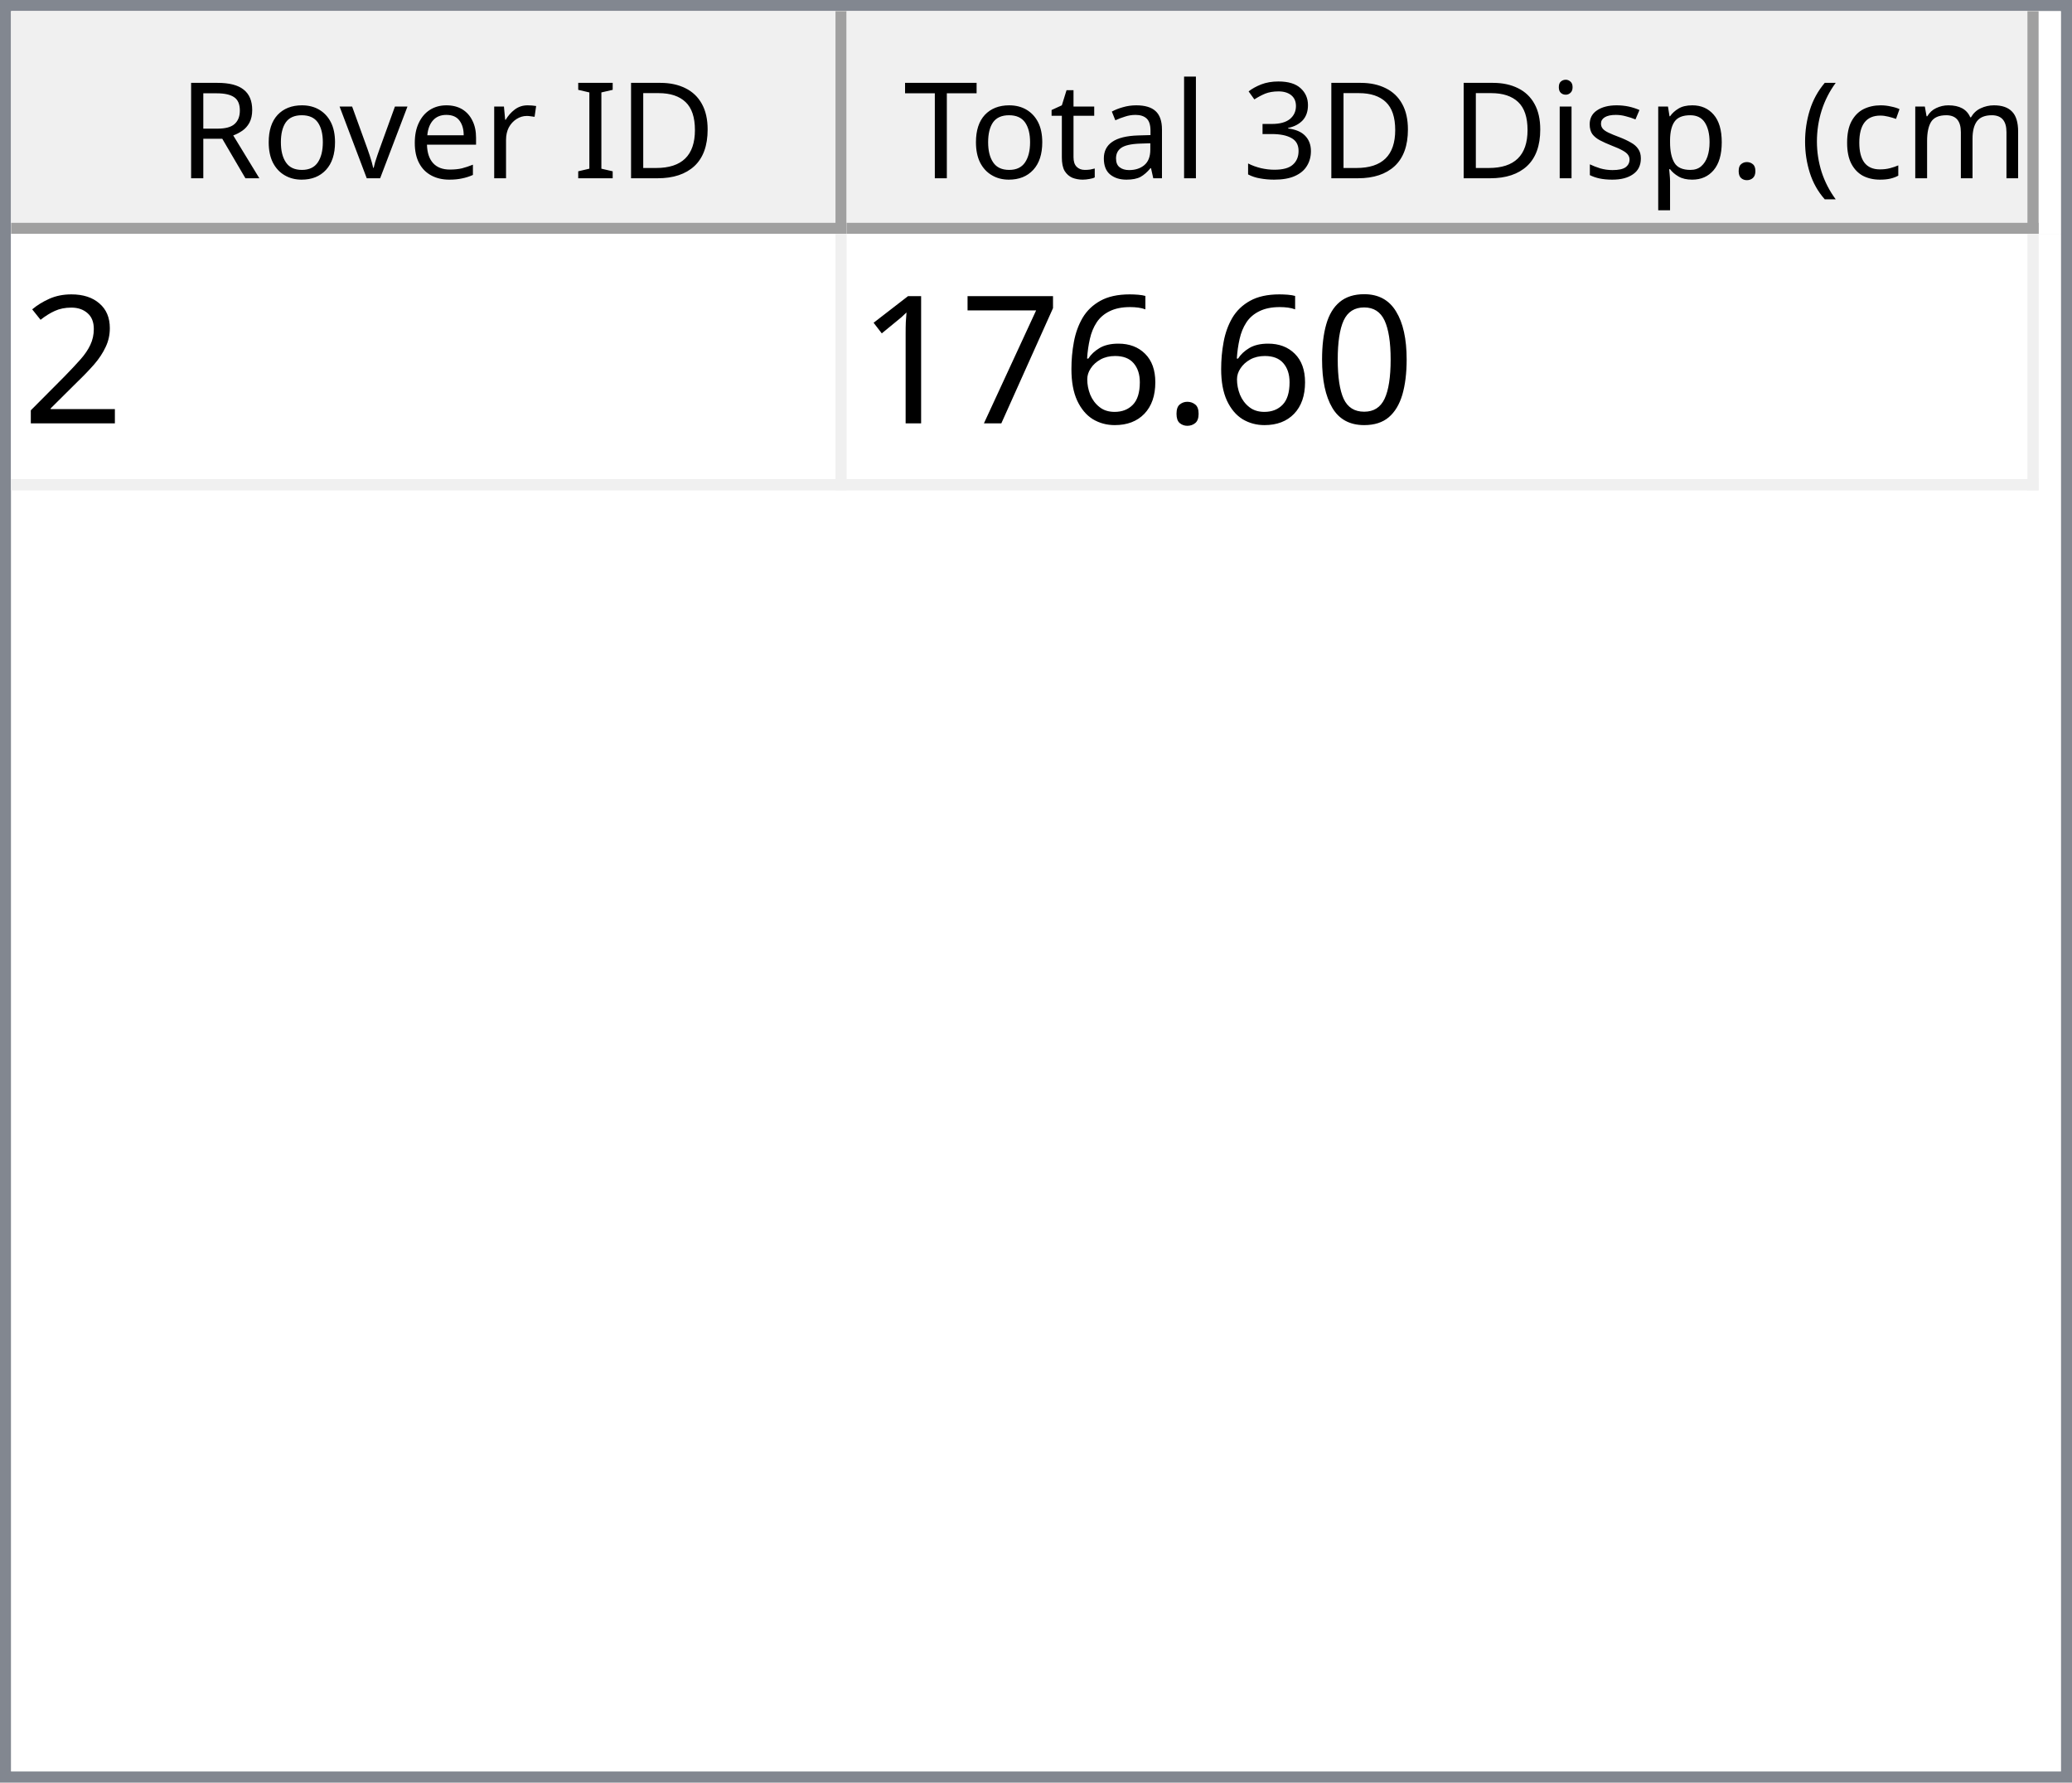
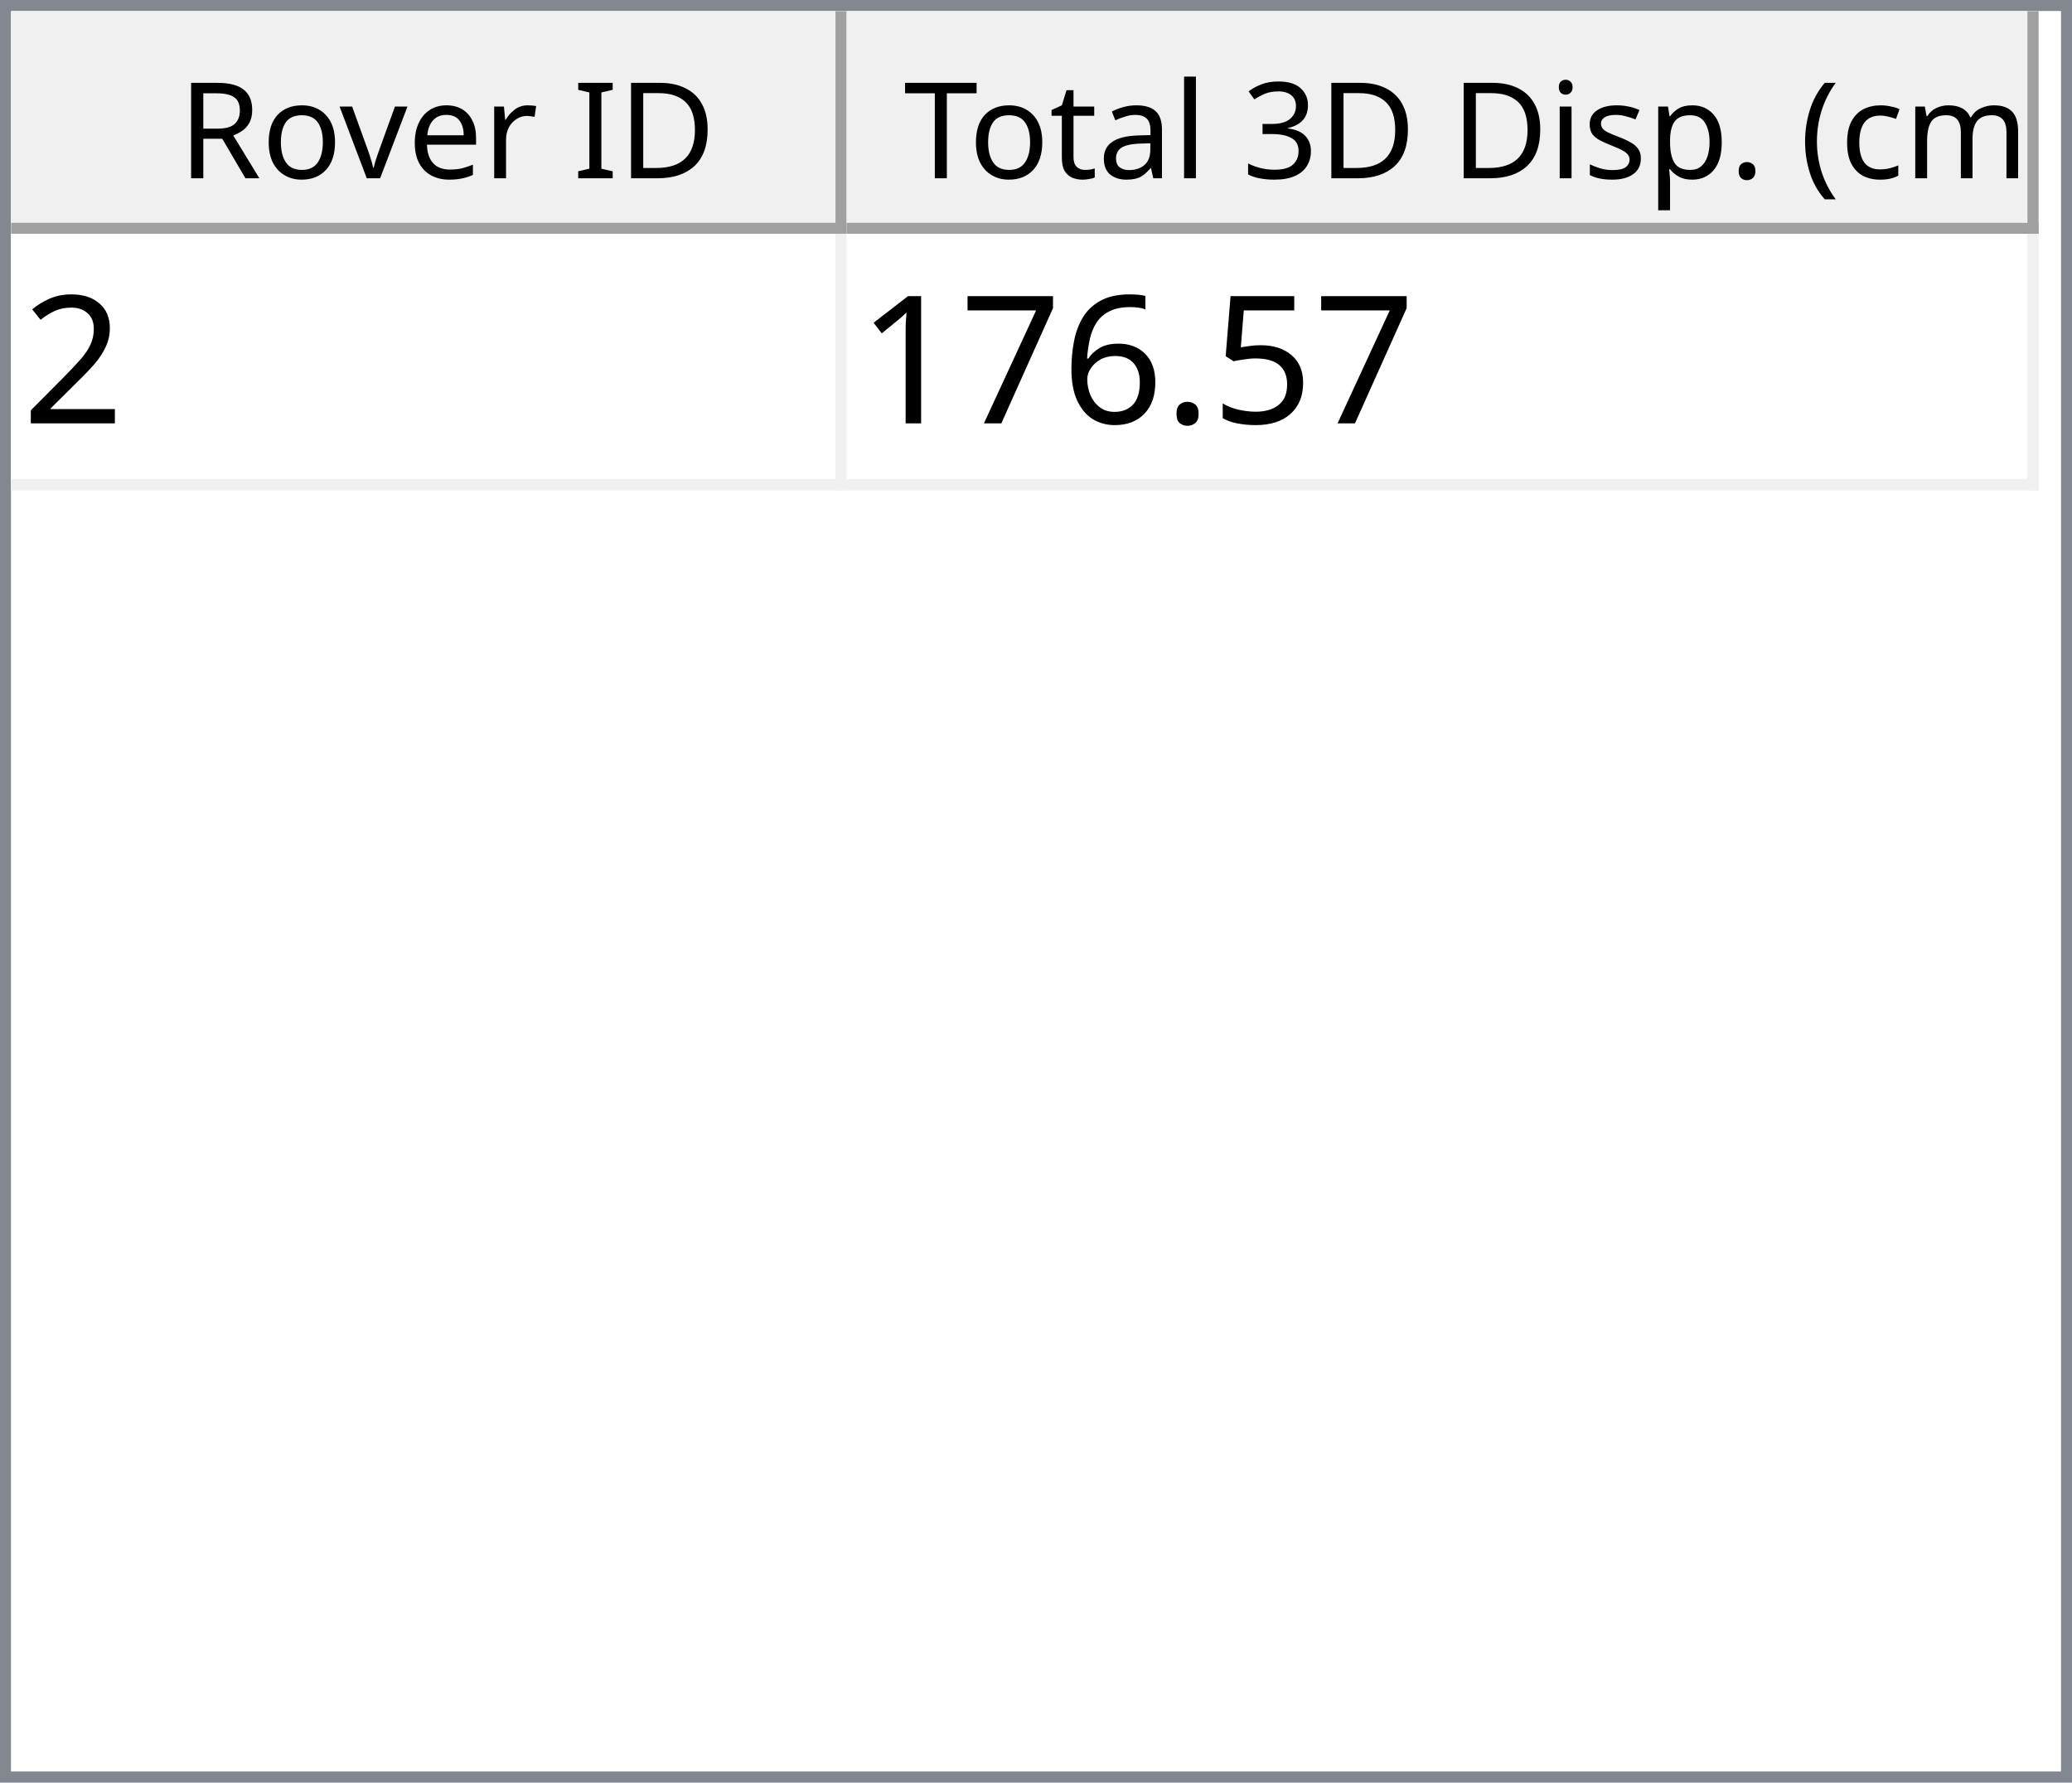
<svg xmlns="http://www.w3.org/2000/svg" style="fill-opacity:1; color-rendering:auto; color-interpolation:auto; text-rendering:auto; stroke:black; stroke-linecap:square; stroke-miterlimit:10; shape-rendering:auto; stroke-opacity:1; fill:black; stroke-dasharray:none; font-weight:normal; stroke-width:1; font-family:'Dialog'; font-style:normal; stroke-linejoin:miter; font-size:12px; stroke-dashoffset:0; image-rendering:auto;" width="186" height="160">
  <defs id="genericDefs" />
  <g>
    <defs id="defs1">
      <clipPath clipPathUnits="userSpaceOnUse" id="clipPath1">
        <path d="M0 0 L186 0 L186 160 L0 160 L0 0 Z" />
      </clipPath>
      <clipPath clipPathUnits="userSpaceOnUse" id="clipPath2">
        <path d="M0 0 L0 160 L186 160 L186 0 Z" />
      </clipPath>
      <clipPath clipPathUnits="userSpaceOnUse" id="clipPath3">
        <path d="M0 0 L0 20 L184 20 L184 0 Z" />
      </clipPath>
      <clipPath clipPathUnits="userSpaceOnUse" id="clipPath4">
        <path d="M0 0 L0 20 L75 20 L75 0 Z" />
      </clipPath>
      <clipPath clipPathUnits="userSpaceOnUse" id="clipPath5">
        <path d="M1 1 L1 19 L74 19 L74 1 Z" />
      </clipPath>
      <clipPath clipPathUnits="userSpaceOnUse" id="clipPath6">
        <path d="M0 0 L0 18 L73 18 L73 0 Z" />
      </clipPath>
      <clipPath clipPathUnits="userSpaceOnUse" id="clipPath7">
        <path d="M-0.5 -0.5 L-0.5 19.5 L74.5 19.5 L74.5 -0.5 Z" />
      </clipPath>
      <clipPath clipPathUnits="userSpaceOnUse" id="clipPath8">
        <path d="M0 0 L0 20 L107 20 L107 0 Z" />
      </clipPath>
      <clipPath clipPathUnits="userSpaceOnUse" id="clipPath9">
        <path d="M1 1 L1 19 L106 19 L106 1 Z" />
      </clipPath>
      <clipPath clipPathUnits="userSpaceOnUse" id="clipPath10">
        <path d="M0 0 L0 18 L105 18 L105 0 Z" />
      </clipPath>
      <clipPath clipPathUnits="userSpaceOnUse" id="clipPath11">
        <path d="M-0.5 -0.5 L-0.5 19.5 L106.5 19.5 L106.5 -0.5 Z" />
      </clipPath>
      <clipPath clipPathUnits="userSpaceOnUse" id="clipPath12">
        <path d="M0 0 L0 138 L184 138 L184 0 Z" />
      </clipPath>
      <clipPath clipPathUnits="userSpaceOnUse" id="clipPath13">
        <path d="M0 0 L0 23 L182 23 L182 0 Z" />
      </clipPath>
      <clipPath clipPathUnits="userSpaceOnUse" id="clipPath14">
        <path d="M-0.5 -0.5 L-0.5 22.5 L181.5 22.5 L181.5 -0.5 Z" />
      </clipPath>
      <clipPath clipPathUnits="userSpaceOnUse" id="clipPath15">
        <path d="M0 0 L0 22 L74 22 L74 0 Z" />
      </clipPath>
      <clipPath clipPathUnits="userSpaceOnUse" id="clipPath16">
        <path d="M0 0 L0 22 L106 22 L106 0 Z" />
      </clipPath>
      <font horiz-adv-x="64.551" id="font1">
        <font-face ascent="107.91" descent="25.098" units-per-em="100" style="font-style:normal; font-family:Segoe UI; font-weight:normal;" />
        <missing-glyph horiz-adv-x="64.551" d="M8.109 0 L8.109 68.266 L56.453 68.266 L56.453 0 L8.109 0 ZM15.328 7.234 L49.219 7.234 L49.219 61.031 L15.328 61.031 L15.328 7.234 Z" />
        <glyph unicode="D" horiz-adv-x="70.117" d="M9.188 0 L9.188 70.016 L28.516 70.016 Q65.531 70.016 65.531 35.891 Q65.531 19.672 55.25 9.836 Q44.969 0 27.734 0 L9.188 0 ZM17.391 62.594 L17.391 7.422 L27.828 7.422 Q41.609 7.422 49.273 14.797 Q56.938 22.172 56.938 35.688 Q56.938 62.594 28.328 62.594 L17.391 62.594 Z" />
        <glyph unicode="I" horiz-adv-x="26.611" d="M17.391 0 L9.188 0 L9.188 70.016 L17.391 70.016 L17.391 0 Z" />
        <glyph unicode=" " horiz-adv-x="27.393" d="" />
        <glyph unicode="r" horiz-adv-x="34.766" d="M34.188 41.891 Q32.078 43.5 28.125 43.5 Q23 43.5 19.555 38.672 Q16.109 33.844 16.109 25.484 L16.109 0 L8.109 0 L8.109 50 L16.109 50 L16.109 39.703 L16.312 39.703 Q18.016 44.969 21.531 47.922 Q25.047 50.875 29.391 50.875 Q32.516 50.875 34.188 50.203 L34.188 41.891 Z" />
        <glyph unicode="e" horiz-adv-x="52.295" d="M48.297 23 L12.984 23 Q13.188 14.656 17.484 10.109 Q21.781 5.562 29.297 5.562 Q37.75 5.562 44.828 11.141 L44.828 3.609 Q38.234 -1.172 27.391 -1.172 Q16.797 -1.172 10.742 5.641 Q4.688 12.453 4.688 24.812 Q4.688 36.469 11.305 43.82 Q17.922 51.172 27.734 51.172 Q37.547 51.172 42.922 44.828 Q48.297 38.484 48.297 27.203 L48.297 23 ZM40.094 29.781 Q40.047 36.719 36.75 40.578 Q33.453 44.438 27.594 44.438 Q21.922 44.438 17.969 40.383 Q14.016 36.328 13.094 29.781 L40.094 29.781 Z" />
        <glyph unicode="v" horiz-adv-x="47.9" d="M47.406 50 L27.484 0 L19.625 0 L0.688 50 L9.469 50 L22.172 13.672 Q23.578 9.672 23.922 6.688 L24.125 6.688 Q24.609 10.453 25.688 13.484 L38.969 50 L47.406 50 Z" />
        <glyph unicode="o" horiz-adv-x="58.594" d="M29 -1.172 Q17.922 -1.172 11.305 5.836 Q4.688 12.844 4.688 24.422 Q4.688 37.016 11.57 44.094 Q18.453 51.172 30.172 51.172 Q41.359 51.172 47.633 44.289 Q53.906 37.406 53.906 25.203 Q53.906 13.234 47.141 6.031 Q40.375 -1.172 29 -1.172 ZM29.594 44.438 Q21.875 44.438 17.383 39.188 Q12.891 33.938 12.891 24.703 Q12.891 15.828 17.43 10.695 Q21.969 5.562 29.594 5.562 Q37.359 5.562 41.531 10.594 Q45.703 15.625 45.703 24.906 Q45.703 34.281 41.531 39.359 Q37.359 44.438 29.594 44.438 Z" />
        <glyph unicode="R" horiz-adv-x="59.814" d="M59.375 0 L49.609 0 L37.891 19.625 Q36.281 22.359 34.766 24.289 Q33.25 26.219 31.664 27.438 Q30.078 28.656 28.25 29.219 Q26.422 29.781 24.125 29.781 L17.391 29.781 L17.391 0 L9.188 0 L9.188 70.016 L30.078 70.016 Q34.672 70.016 38.555 68.867 Q42.438 67.719 45.289 65.375 Q48.141 63.031 49.758 59.547 Q51.375 56.062 51.375 51.375 Q51.375 47.703 50.273 44.656 Q49.172 41.609 47.148 39.211 Q45.125 36.812 42.266 35.133 Q39.406 33.453 35.844 32.516 L35.844 32.328 Q37.594 31.547 38.891 30.547 Q40.188 29.547 41.359 28.18 Q42.531 26.812 43.68 25.078 Q44.828 23.344 46.234 21.047 L59.375 0 ZM17.391 62.594 L17.391 37.203 L28.516 37.203 Q31.594 37.203 34.203 38.133 Q36.812 39.062 38.719 40.797 Q40.625 42.531 41.703 45.047 Q42.781 47.562 42.781 50.688 Q42.781 56.297 39.141 59.445 Q35.5 62.594 28.609 62.594 L17.391 62.594 Z" />
        <glyph unicode=")" horiz-adv-x="30.176" d="M8.297 -15.922 L1.172 -15.922 Q16.406 2.344 16.406 26.812 Q16.406 51.469 1.078 70.016 L8.297 70.016 Q23.531 52.156 23.531 26.703 Q23.531 1.375 8.297 -15.922 Z" />
        <glyph unicode="m" horiz-adv-x="86.133" d="M79.109 0 L71.094 0 L71.094 28.719 Q71.094 37.016 68.531 40.727 Q65.969 44.438 59.906 44.438 Q54.781 44.438 51.195 39.75 Q47.609 35.062 47.609 28.516 L47.609 0 L39.594 0 L39.594 29.688 Q39.594 44.438 28.219 44.438 Q22.953 44.438 19.531 40.016 Q16.109 35.594 16.109 28.516 L16.109 0 L8.109 0 L8.109 50 L16.109 50 L16.109 42.094 L16.312 42.094 Q21.625 51.172 31.844 51.172 Q36.969 51.172 40.773 48.312 Q44.578 45.453 46 40.828 Q51.562 51.172 62.594 51.172 Q79.109 51.172 79.109 30.812 L79.109 0 Z" />
        <glyph unicode="c" horiz-adv-x="46.191" d="M42.188 2.297 Q36.422 -1.172 28.516 -1.172 Q17.828 -1.172 11.258 5.789 Q4.688 12.75 4.688 23.828 Q4.688 36.188 11.766 43.68 Q18.844 51.172 30.672 51.172 Q37.25 51.172 42.281 48.734 L42.281 40.531 Q36.719 44.438 30.375 44.438 Q22.703 44.438 17.797 38.945 Q12.891 33.453 12.891 24.516 Q12.891 15.719 17.508 10.641 Q22.125 5.562 29.891 5.562 Q36.422 5.562 42.188 9.906 L42.188 2.297 Z" />
        <glyph unicode="(" horiz-adv-x="30.176" d="M29.109 -15.922 L21.969 -15.922 Q6.844 1.375 6.844 26.703 Q6.844 52.156 21.969 70.016 L29.203 70.016 Q13.875 51.469 13.875 26.812 Q13.875 2.344 29.109 -15.922 Z" />
        <glyph unicode="." horiz-adv-x="21.68" d="M10.891 -1.078 Q8.641 -1.078 7.055 0.539 Q5.469 2.156 5.469 4.391 Q5.469 6.641 7.055 8.273 Q8.641 9.906 10.891 9.906 Q13.188 9.906 14.797 8.273 Q16.406 6.641 16.406 4.391 Q16.406 2.156 14.797 0.539 Q13.188 -1.078 10.891 -1.078 Z" />
        <glyph unicode="p" horiz-adv-x="58.789" d="M16.312 7.234 L16.109 7.234 L16.109 -23 L8.109 -23 L8.109 50 L16.109 50 L16.109 41.219 L16.312 41.219 Q22.219 51.172 33.594 51.172 Q43.266 51.172 48.688 44.461 Q54.109 37.75 54.109 26.469 Q54.109 13.922 48 6.375 Q41.891 -1.172 31.297 -1.172 Q21.578 -1.172 16.312 7.234 ZM16.109 27.391 L16.109 20.406 Q16.109 14.203 20.141 9.883 Q24.172 5.562 30.375 5.562 Q37.641 5.562 41.773 11.133 Q45.906 16.703 45.906 26.609 Q45.906 34.969 42.047 39.703 Q38.188 44.438 31.594 44.438 Q24.609 44.438 20.359 39.578 Q16.109 34.719 16.109 27.391 Z" />
        <glyph unicode="s" horiz-adv-x="42.432" d="M5.078 1.812 L5.078 10.406 Q11.625 5.562 19.484 5.562 Q30.031 5.562 30.031 12.594 Q30.031 14.594 29.125 15.992 Q28.219 17.391 26.68 18.461 Q25.141 19.531 23.07 20.383 Q21 21.234 18.609 22.172 Q15.281 23.484 12.766 24.828 Q10.25 26.172 8.57 27.859 Q6.891 29.547 6.031 31.695 Q5.172 33.844 5.172 36.719 Q5.172 40.234 6.789 42.945 Q8.406 45.656 11.086 47.484 Q13.766 49.312 17.211 50.242 Q20.656 51.172 24.312 51.172 Q30.812 51.172 35.938 48.922 L35.938 40.828 Q30.422 44.438 23.25 44.438 Q21 44.438 19.195 43.922 Q17.391 43.406 16.094 42.477 Q14.797 41.547 14.086 40.258 Q13.375 38.969 13.375 37.406 Q13.375 35.453 14.086 34.133 Q14.797 32.812 16.164 31.789 Q17.531 30.766 19.484 29.938 Q21.438 29.109 23.922 28.125 Q27.25 26.859 29.883 25.516 Q32.516 24.172 34.375 22.484 Q36.234 20.797 37.234 18.602 Q38.234 16.406 38.234 13.375 Q38.234 9.672 36.602 6.938 Q34.969 4.203 32.234 2.398 Q29.5 0.594 25.93 -0.289 Q22.359 -1.172 18.453 -1.172 Q10.75 -1.172 5.078 1.812 Z" />
        <glyph unicode="i" horiz-adv-x="24.219" d="M12.203 62.703 Q10.062 62.703 8.547 64.164 Q7.031 65.625 7.031 67.875 Q7.031 70.125 8.547 71.609 Q10.062 73.094 12.203 73.094 Q14.406 73.094 15.945 71.609 Q17.484 70.125 17.484 67.875 Q17.484 65.719 15.945 64.211 Q14.406 62.703 12.203 62.703 ZM16.109 0 L8.109 0 L8.109 50 L16.109 50 L16.109 0 Z" />
        <glyph unicode="3" horiz-adv-x="53.906" d="M46.531 19.828 Q46.531 15.094 44.75 11.211 Q42.969 7.328 39.719 4.57 Q36.469 1.812 31.93 0.297 Q27.391 -1.219 21.922 -1.219 Q11.922 -1.219 6 2.594 L6 11.188 Q13.094 5.609 22.219 5.609 Q25.875 5.609 28.828 6.539 Q31.781 7.469 33.906 9.227 Q36.031 10.984 37.18 13.477 Q38.328 15.969 38.328 19.094 Q38.328 32.812 18.797 32.812 L12.984 32.812 L12.984 39.594 L18.5 39.594 Q35.797 39.594 35.797 52.484 Q35.797 64.406 22.609 64.406 Q15.188 64.406 8.688 59.422 L8.688 67.188 Q15.375 71.188 24.609 71.188 Q29 71.188 32.57 69.969 Q36.141 68.75 38.68 66.555 Q41.219 64.359 42.609 61.281 Q44 58.203 44 54.5 Q44 40.672 30.031 36.719 L30.031 36.531 Q33.594 36.141 36.625 34.797 Q39.656 33.453 41.852 31.305 Q44.047 29.156 45.289 26.25 Q46.531 23.344 46.531 19.828 Z" />
        <glyph unicode="l" horiz-adv-x="24.219" d="M16.109 0 L8.109 0 L8.109 74.031 L16.109 74.031 L16.109 0 Z" />
        <glyph unicode="a" horiz-adv-x="50.879" d="M43.891 0 L35.891 0 L35.891 7.812 L35.688 7.812 Q30.469 -1.172 20.312 -1.172 Q12.844 -1.172 8.617 2.781 Q4.391 6.734 4.391 13.281 Q4.391 27.297 20.906 29.594 L35.891 31.688 Q35.891 44.438 25.594 44.438 Q16.547 44.438 9.281 38.281 L9.281 46.484 Q16.656 51.172 26.266 51.172 Q43.891 51.172 43.891 32.516 L43.891 0 ZM35.891 25.297 L23.828 23.641 Q18.266 22.859 15.43 20.875 Q12.594 18.891 12.594 13.875 Q12.594 10.203 15.211 7.883 Q17.828 5.562 22.172 5.562 Q28.125 5.562 32.008 9.742 Q35.891 13.922 35.891 20.312 L35.891 25.297 Z" />
        <glyph unicode="t" horiz-adv-x="33.887" d="M31.297 0.484 Q28.469 -1.078 23.828 -1.078 Q10.688 -1.078 10.688 13.578 L10.688 43.172 L2.094 43.172 L2.094 50 L10.688 50 L10.688 62.203 L18.703 64.797 L18.703 50 L31.297 50 L31.297 43.172 L18.703 43.172 L18.703 14.984 Q18.703 9.969 20.414 7.82 Q22.125 5.672 26.078 5.672 Q29.109 5.672 31.297 7.328 L31.297 0.484 Z" />
        <glyph unicode="T" horiz-adv-x="52.393" d="M50.594 62.594 L30.375 62.594 L30.375 0 L22.172 0 L22.172 62.594 L2 62.594 L2 70.016 L50.594 70.016 L50.594 62.594 Z" />
      </font>
      <font horiz-adv-x="75.0" id="font2">
        <font-face ascent="100.537" descent="21.973" units-per-em="100" style="font-style:normal; font-family:sans-serif; font-weight:normal;" />
        <missing-glyph horiz-adv-x="75.0" d="M12.5 0 L12.5 62.5 L62.5 62.5 L62.5 0 L12.5 0 ZM14.062 1.562 L60.938 1.562 L60.938 60.938 L14.062 60.938 L14.062 1.562 Z" />
        <glyph unicode="2" horiz-adv-x="55.615" d="M50.344 8.453 L50.344 0 L3.031 0 Q2.938 3.172 4.047 6.109 Q5.859 10.938 9.836 15.625 Q13.812 20.312 21.344 26.469 Q33.016 36.031 37.117 41.625 Q41.219 47.219 41.219 52.203 Q41.219 57.422 37.477 61.008 Q33.734 64.594 27.734 64.594 Q21.391 64.594 17.578 60.789 Q13.766 56.984 13.719 50.25 L4.688 51.172 Q5.609 61.281 11.664 66.578 Q17.719 71.875 27.938 71.875 Q38.234 71.875 44.242 66.164 Q50.25 60.453 50.25 52 Q50.25 47.703 48.492 43.555 Q46.734 39.406 42.656 34.812 Q38.578 30.219 29.109 22.219 Q21.188 15.578 18.945 13.211 Q16.703 10.844 15.234 8.453 L50.344 8.453 Z" />
-         <glyph unicode="0" horiz-adv-x="55.615" d="M4.156 35.297 Q4.156 48 6.766 55.742 Q9.375 63.484 14.523 67.68 Q19.672 71.875 27.484 71.875 Q33.25 71.875 37.594 69.555 Q41.938 67.234 44.773 62.867 Q47.609 58.5 49.219 52.227 Q50.828 45.953 50.828 35.297 Q50.828 22.703 48.242 14.969 Q45.656 7.234 40.508 3.008 Q35.359 -1.219 27.484 -1.219 Q17.141 -1.219 11.234 6.203 Q4.156 15.141 4.156 35.297 ZM13.188 35.297 Q13.188 17.672 17.312 11.836 Q21.438 6 27.484 6 Q33.547 6 37.672 11.859 Q41.797 17.719 41.797 35.297 Q41.797 52.984 37.672 58.789 Q33.547 64.594 27.391 64.594 Q21.344 64.594 17.719 59.469 Q13.188 52.938 13.188 35.297 Z" />
+         <glyph unicode="5" horiz-adv-x="55.615" d="M4.156 18.75 L13.375 19.531 Q14.406 12.797 18.141 9.398 Q21.875 6 27.156 6 Q33.5 6 37.891 10.789 Q42.281 15.578 42.281 23.484 Q42.281 31 38.062 35.352 Q33.844 39.703 27 39.703 Q22.75 39.703 19.336 37.773 Q15.922 35.844 13.969 32.766 L5.719 33.844 L12.641 70.609 L48.25 70.609 L48.25 62.203 L19.672 62.203 L15.828 42.969 Q22.266 47.469 29.344 47.469 Q38.719 47.469 45.164 40.969 Q51.609 34.469 51.609 24.266 Q51.609 14.547 45.953 7.469 Q39.062 -1.219 27.156 -1.219 Q17.391 -1.219 11.211 4.25 Q5.031 9.719 4.156 18.75 Z" />
        <glyph unicode="." horiz-adv-x="27.783" d="M9.078 0 L9.078 10.016 L19.094 10.016 L19.094 0 L9.078 0 Z" />
        <glyph unicode="6" horiz-adv-x="55.615" d="M49.75 54.047 L41.016 53.375 Q39.844 58.547 37.703 60.891 Q34.125 64.656 28.906 64.656 Q24.703 64.656 21.531 62.312 Q17.391 59.281 14.992 53.469 Q12.594 47.656 12.5 36.922 Q15.672 41.75 20.266 44.094 Q24.859 46.438 29.891 46.438 Q38.672 46.438 44.852 39.969 Q51.031 33.5 51.031 23.25 Q51.031 16.5 48.125 10.719 Q45.219 4.938 40.141 1.859 Q35.062 -1.219 28.609 -1.219 Q17.625 -1.219 10.695 6.859 Q3.766 14.938 3.766 33.5 Q3.766 54.25 11.422 63.672 Q18.109 71.875 29.438 71.875 Q37.891 71.875 43.289 67.141 Q48.688 62.406 49.75 54.047 ZM13.875 23.188 Q13.875 18.656 15.797 14.508 Q17.719 10.359 21.188 8.18 Q24.656 6 28.469 6 Q34.031 6 38.039 10.492 Q42.047 14.984 42.047 22.703 Q42.047 30.125 38.086 34.398 Q34.125 38.672 28.125 38.672 Q22.172 38.672 18.023 34.398 Q13.875 30.125 13.875 23.188 Z" />
        <glyph unicode="7" horiz-adv-x="55.615" d="M4.734 62.203 L4.734 70.656 L51.078 70.656 L51.078 63.812 Q44.234 56.547 37.523 44.484 Q30.812 32.422 27.156 19.672 Q24.516 10.688 23.781 0 L14.75 0 Q14.891 8.453 18.062 20.414 Q21.234 32.375 27.172 43.484 Q33.109 54.594 39.797 62.203 L4.734 62.203 Z" />
        <glyph unicode="1" horiz-adv-x="55.615" d="M37.25 0 L28.469 0 L28.469 56 Q25.297 52.984 20.141 49.953 Q14.984 46.922 10.891 45.406 L10.891 53.906 Q18.266 57.375 23.781 62.305 Q29.297 67.234 31.594 71.875 L37.25 71.875 L37.25 0 Z" />
      </font>
    </defs>
    <g style="fill:white; stroke:white;">
      <rect x="0" y="0" width="186" style="clip-path:url(#clipPath1); stroke:none;" height="160" />
    </g>
    <g style="fill:white; text-rendering:optimizeSpeed; color-rendering:optimizeSpeed; image-rendering:optimizeSpeed; shape-rendering:crispEdges; stroke:white; color-interpolation:sRGB;">
      <rect x="0" width="186" height="160" y="0" style="stroke:none;" />
      <path style="stroke:none;" d="M0 160 L186 160 L186 0 L0 0 Z" />
    </g>
    <g style="fill:rgb(240,240,240); font-family:'Segoe UI'; stroke:rgb(240,240,240);">
      <rect x="0" y="0" width="186" style="clip-path:url(#clipPath2); stroke:none;" height="160" />
    </g>
    <g style="fill:rgb(130,135,144); font-family:'Segoe UI'; stroke:rgb(130,135,144);">
      <path d="M0 0 L186 0 L186 160 L0 160 L0 0 ZM1 1 L185 1 L185 159 L1 159 L1 1 Z" style="fill-rule:evenodd; clip-path:url(#clipPath2); stroke:none;" />
    </g>
    <g style="fill:white; font-family:'Segoe UI'; stroke:white;" transform="translate(1,1)">
      <rect x="0" y="0" width="184" style="clip-path:url(#clipPath3); stroke:none;" height="20" />
    </g>
    <g style="fill:rgb(240,240,240); font-family:'Segoe UI'; stroke:rgb(240,240,240);" transform="translate(1,1)">
      <rect x="0" y="0" width="75" style="clip-path:url(#clipPath4); stroke:none;" height="20" />
    </g>
    <g style="font-family:'Segoe UI';" transform="translate(2,2)">
      <text x="14" xml:space="preserve" y="14" style="clip-path:url(#clipPath6); stroke:none;">Rover ID</text>
    </g>
    <g style="fill:rgb(160,160,160); font-family:'Segoe UI'; stroke:rgb(160,160,160); stroke-linejoin:bevel;" transform="translate(1.5,1.5)">
      <line x1="74" x2="74" y1="0" style="fill:none; clip-path:url(#clipPath7);" y2="19" />
    </g>
    <g style="fill:rgb(160,160,160); font-family:'Segoe UI'; stroke:rgb(160,160,160); stroke-linejoin:bevel;" transform="matrix(1,0,0,1,1,1) translate(0.5,0.5)">
      <line x1="0" x2="74" y1="19" style="fill:none; clip-path:url(#clipPath7);" y2="19" />
    </g>
    <g style="fill:rgb(240,240,240); font-family:'Segoe UI'; stroke:rgb(240,240,240);" transform="translate(76,1)">
      <rect x="0" y="0" width="107" style="clip-path:url(#clipPath8); stroke:none;" height="20" />
    </g>
    <g style="font-family:'Segoe UI';" transform="translate(77,2)">
      <text x="1" xml:space="preserve" y="14" style="clip-path:url(#clipPath10); stroke:none;"> Total 3D Disp. (cm)</text>
    </g>
    <g style="fill:rgb(160,160,160); font-family:'Segoe UI'; stroke:rgb(160,160,160); stroke-linejoin:bevel;" transform="translate(76.5,1.5)">
      <line x1="106" x2="106" y1="0" style="fill:none; clip-path:url(#clipPath11);" y2="19" />
    </g>
    <g style="fill:rgb(160,160,160); font-family:'Segoe UI'; stroke:rgb(160,160,160); stroke-linejoin:bevel;" transform="matrix(1,0,0,1,76,1) translate(0.5,0.5)">
      <line x1="0" x2="106" y1="19" style="fill:none; clip-path:url(#clipPath11);" y2="19" />
    </g>
    <g style="fill:white; font-family:'Segoe UI'; stroke:white;" transform="translate(1,21)">
      <rect x="0" y="0" width="184" style="clip-path:url(#clipPath12); stroke:none;" height="138" />
    </g>
    <g style="fill:rgb(240,240,240); font-size:16px; font-family:sans-serif; stroke:rgb(240,240,240);" transform="translate(1,21)">
      <rect x="0" y="0" width="182" style="clip-path:url(#clipPath13); stroke:none;" height="23" />
      <line transform="translate(0.5,0.5)" x1="0" x2="181" y1="22" style="clip-path:url(#clipPath14); fill:none; stroke-linejoin:bevel;" y2="22" />
    </g>
    <g transform="matrix(1,0,0,1,1,21) translate(0.5,0.5)" style="fill:rgb(240,240,240); font-size:16px; font-family:sans-serif; stroke:rgb(240,240,240); stroke-linejoin:bevel;">
      <line x1="74" x2="74" y1="0" style="fill:none; clip-path:url(#clipPath14);" y2="22" />
    </g>
    <g transform="matrix(1,0,0,1,1,21) translate(0.5,0.5)" style="fill:rgb(240,240,240); font-size:16px; font-family:sans-serif; stroke:rgb(240,240,240); stroke-linejoin:bevel;">
      <line x1="181" x2="181" y1="0" style="fill:none; clip-path:url(#clipPath14);" y2="22" />
    </g>
    <g style="fill:white; font-size:16px; font-family:sans-serif; stroke:white;" transform="matrix(1,0,0,1,1,21)">
      <rect x="0" y="0" width="74" style="clip-path:url(#clipPath15); stroke:none;" height="22" />
      <text x="1" y="17" style="fill:black; clip-path:url(#clipPath15); stroke:none;" xml:space="preserve">2</text>
    </g>
    <g style="fill:white; font-size:16px; font-family:sans-serif; stroke:white;" transform="matrix(1,0,0,1,1,21) translate(75,0)">
      <rect x="0" y="0" width="106" style="clip-path:url(#clipPath16); stroke:none;" height="22" />
-       <text x="1" y="17" style="fill:black; clip-path:url(#clipPath16); stroke:none;" xml:space="preserve">176.60</text>
+       <text x="1" y="17" style="fill:black; clip-path:url(#clipPath16); stroke:none;" xml:space="preserve">176.57</text>
    </g>
  </g>
</svg>
